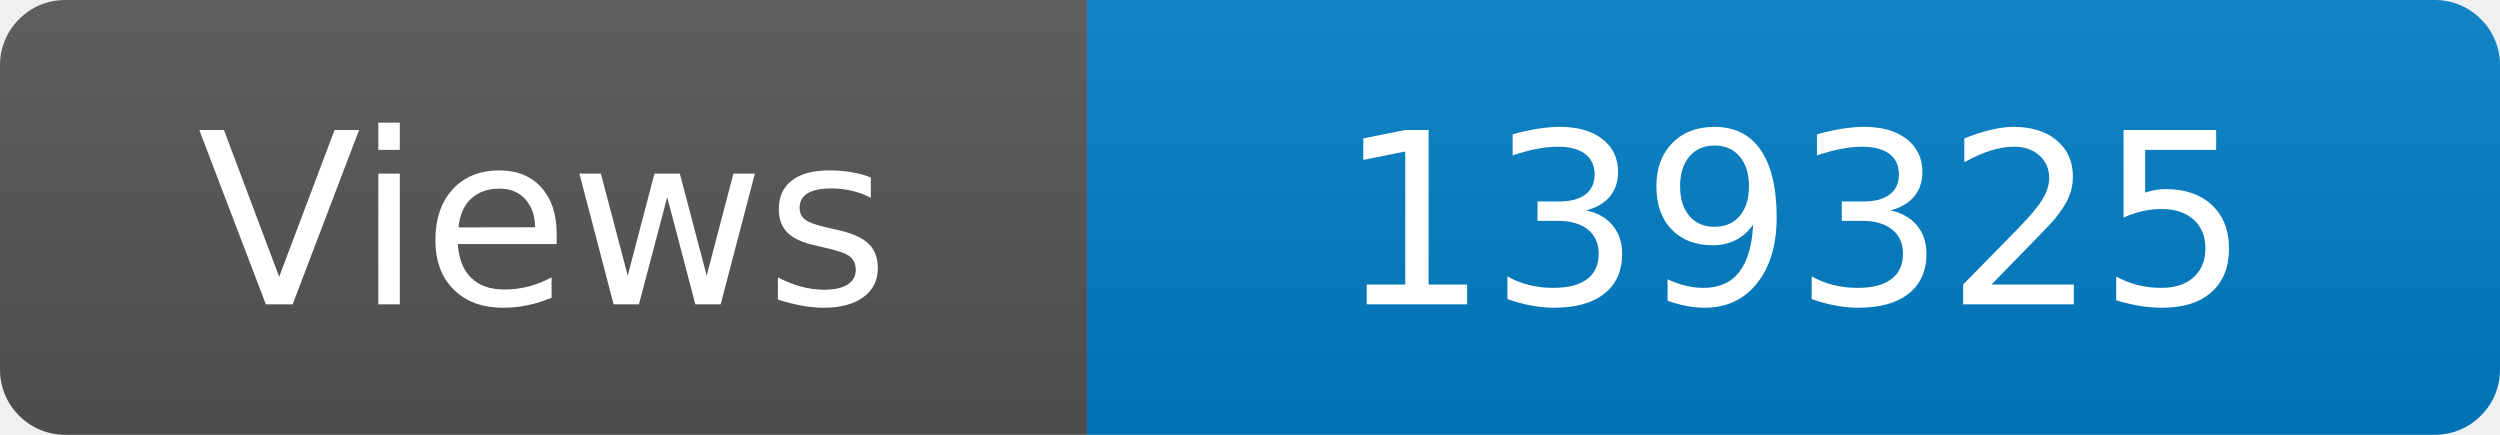
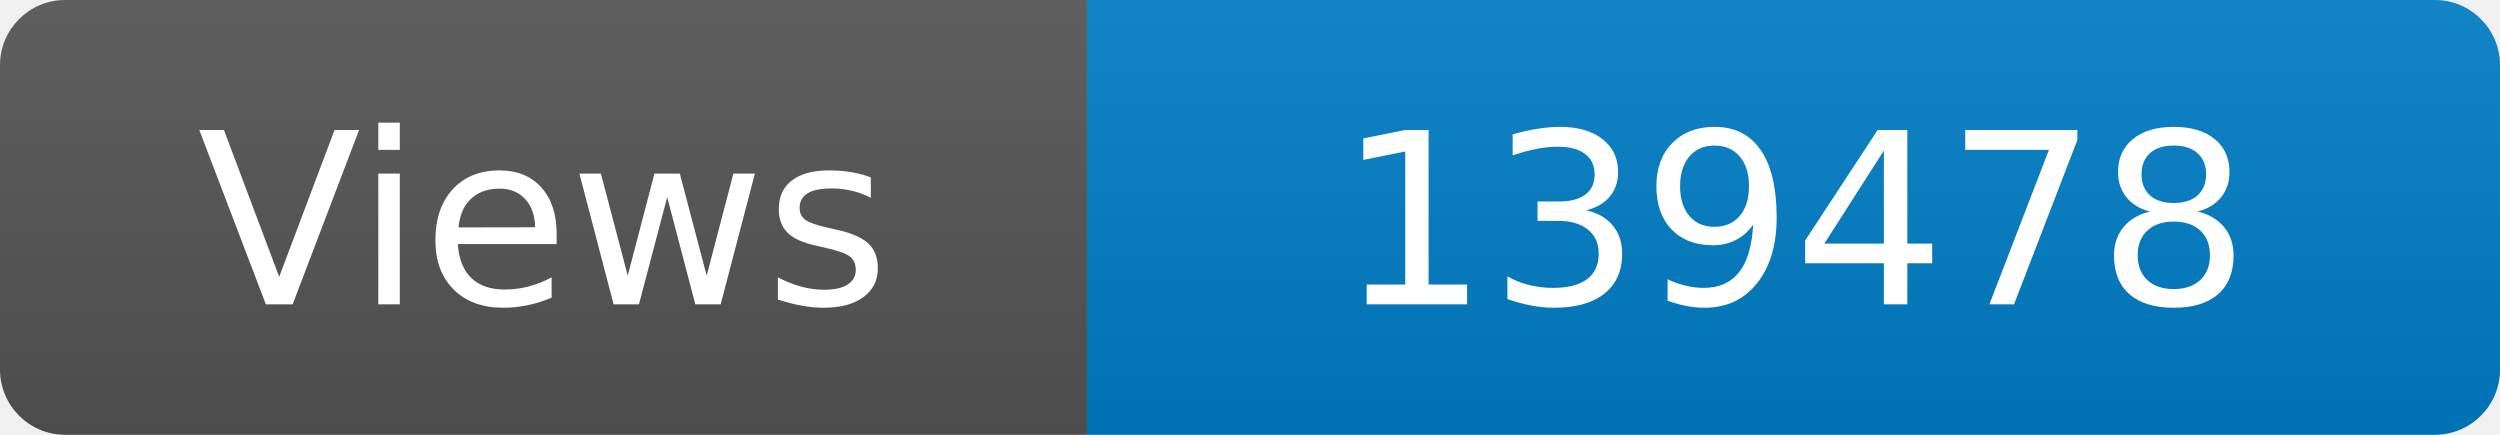
<svg xmlns="http://www.w3.org/2000/svg" width="115" height="20" role="img" aria-label="Maintained?: yes">
  <linearGradient id="s" x2="0" y2="100%">
    <stop offset="0" stop-color="#bbb" stop-opacity=".1" />
    <stop offset="1" stop-opacity=".1" />
  </linearGradient>
  <clipPath id="r">
    <rect width="115" height="20" rx="3" fill="#fff" />
  </clipPath>
  <g clip-path="url(#r)">
    <rect width="50" height="20" fill="#555" />
    <rect x="50" width="160" height="20" fill="#007ec6" />
    <rect width="115" height="20" fill="url(#s)" />
  </g>
  <g fill="#fff" text-anchor="middle" font-family="Verdana,Geneva,DejaVu Sans,sans-serif" font-size="110">
    <text x="250" y="140" transform="scale(.1)" fill="#fff">Views</text>
-     <text x="825" y="140" transform="scale(.1)" fill="#fff">139325</text>
+     <text x="825" y="140" transform="scale(.1)" fill="#fff">139478</text>
  </g>
</svg>
